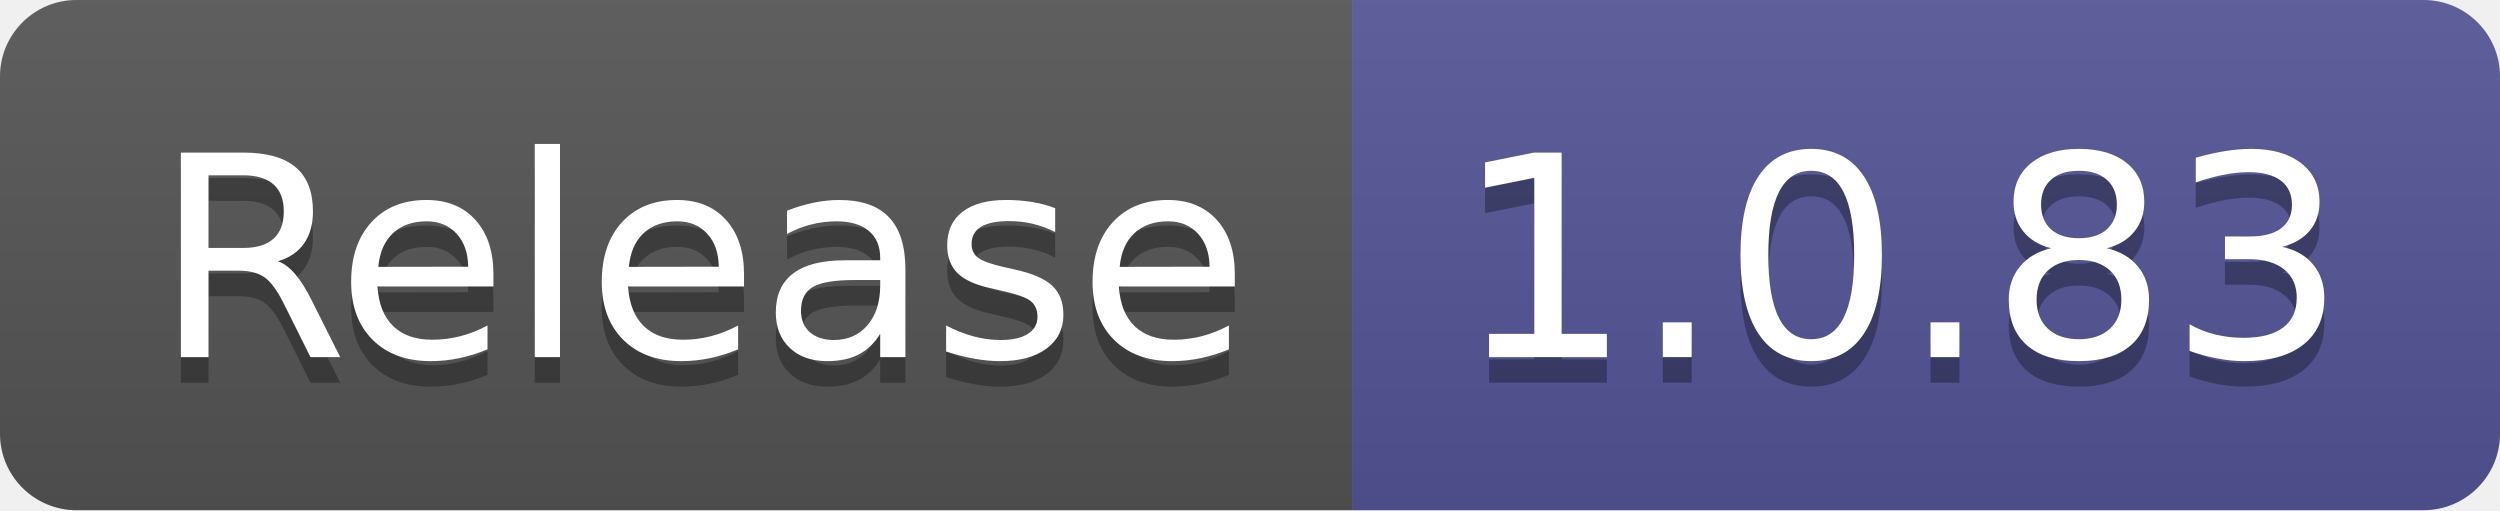
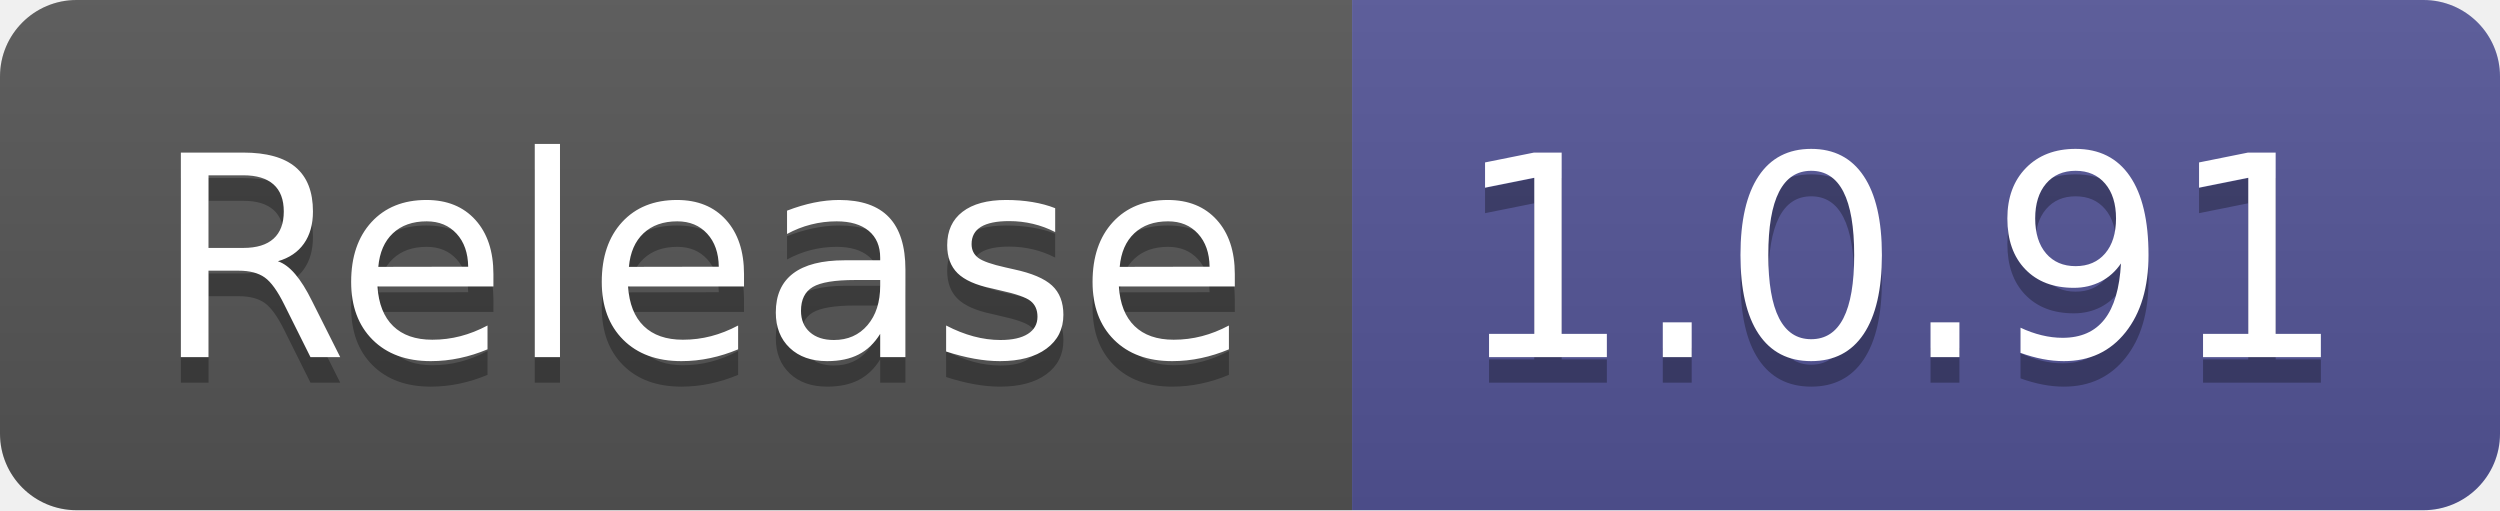
- <svg xmlns="http://www.w3.org/2000/svg" width="98" height="20" role="img" aria-label="Release: 1.0.83">
+ <svg xmlns="http://www.w3.org/2000/svg" width="98" height="20" role="img" aria-label="Release: 1.0.91">
  <linearGradient id="s" x2="0" y2="100%">
    <stop offset="0" stop-color="#bbb" stop-opacity=".1" />
    <stop offset="1" stop-opacity=".1" />
  </linearGradient>
  <clipPath id="r">
    <rect width="98" height="20" rx="3" fill="#fff" />
  </clipPath>
  <g clip-path="url(#r)">
    <rect width="53" height="20" fill="#555" />
    <rect x="53" width="45" height="20" fill="#535597" />
    <rect width="98" height="20" fill="url(#s)" />
  </g>
  <g fill="#fff" text-anchor="middle" font-family="Verdana,Geneva,DejaVu Sans,sans-serif" text-rendering="geometricPrecision" font-size="110">
    <text aria-hidden="true" x="275" y="150" fill="#010101" fill-opacity=".3" transform="scale(.1)" textLength="430">Release</text>
    <text x="275" y="140" transform="scale(.1)" fill="#fff" textLength="430">Release</text>
-     <text aria-hidden="true" x="745" y="150" fill="#010101" fill-opacity=".3" transform="scale(.1)" textLength="350">1.0.83</text>
-     <text x="745" y="140" transform="scale(.1)" fill="#fff" textLength="350">1.0.83</text>
+     <text aria-hidden="true" x="745" y="150" fill="#010101" fill-opacity=".3" transform="scale(.1)" textLength="350">1.0.91</text>
+     <text x="745" y="140" transform="scale(.1)" fill="#fff" textLength="350">1.0.91</text>
  </g>
</svg>
